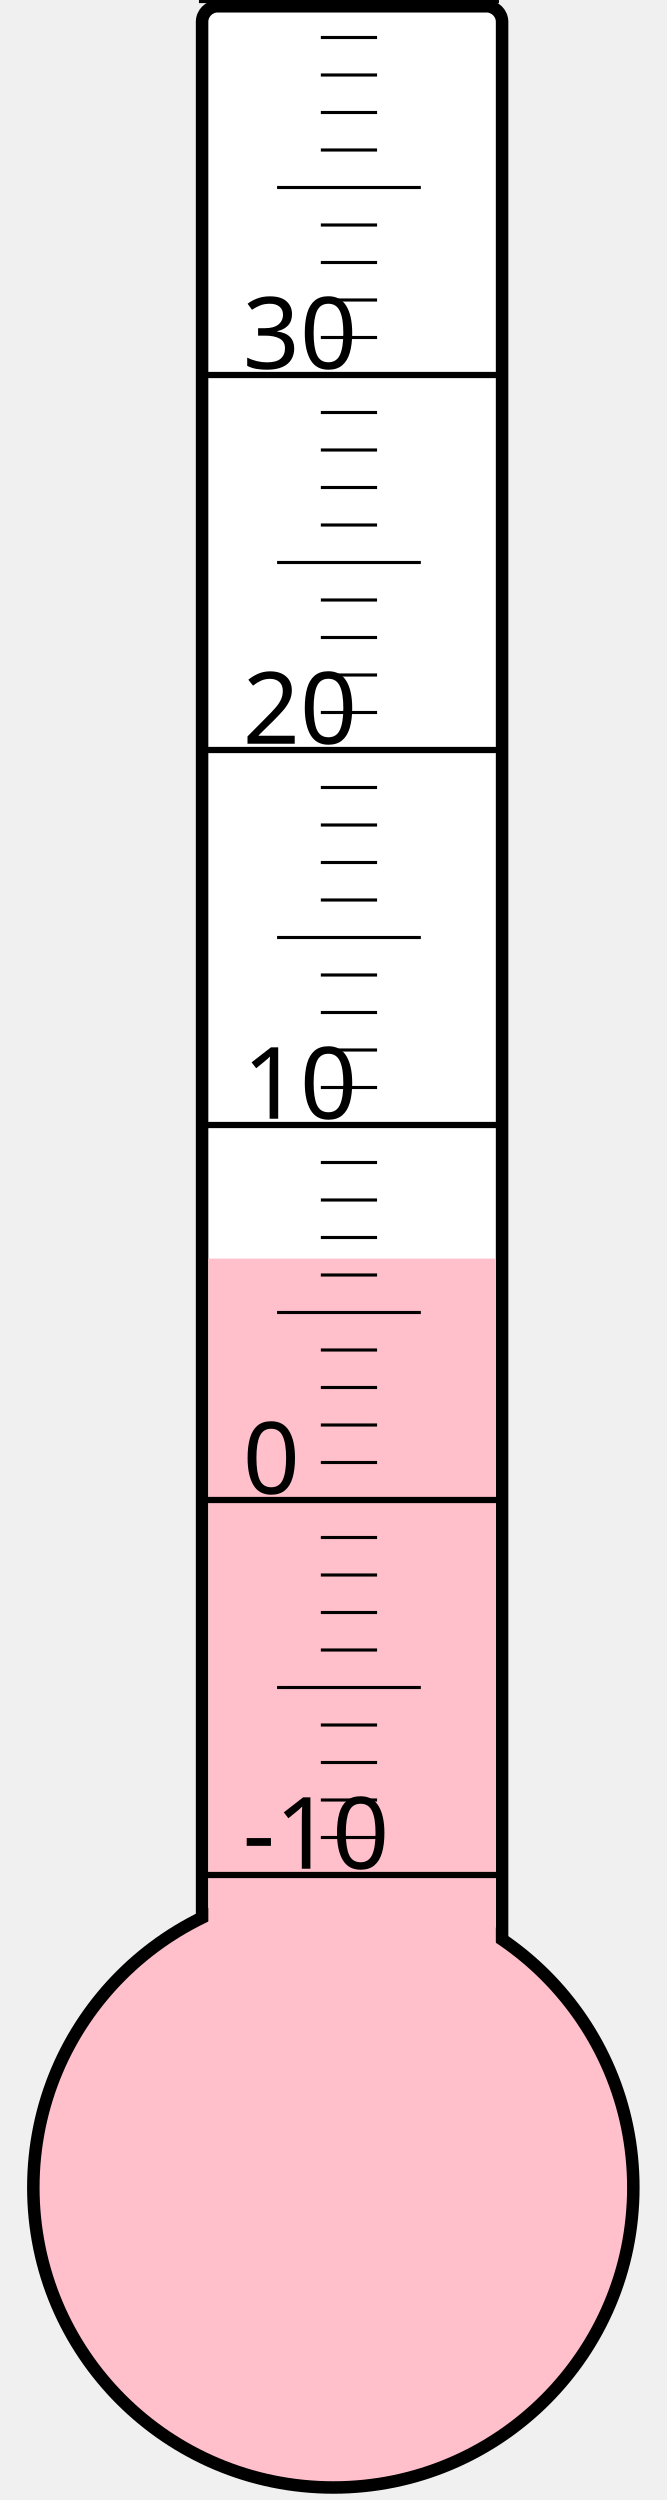
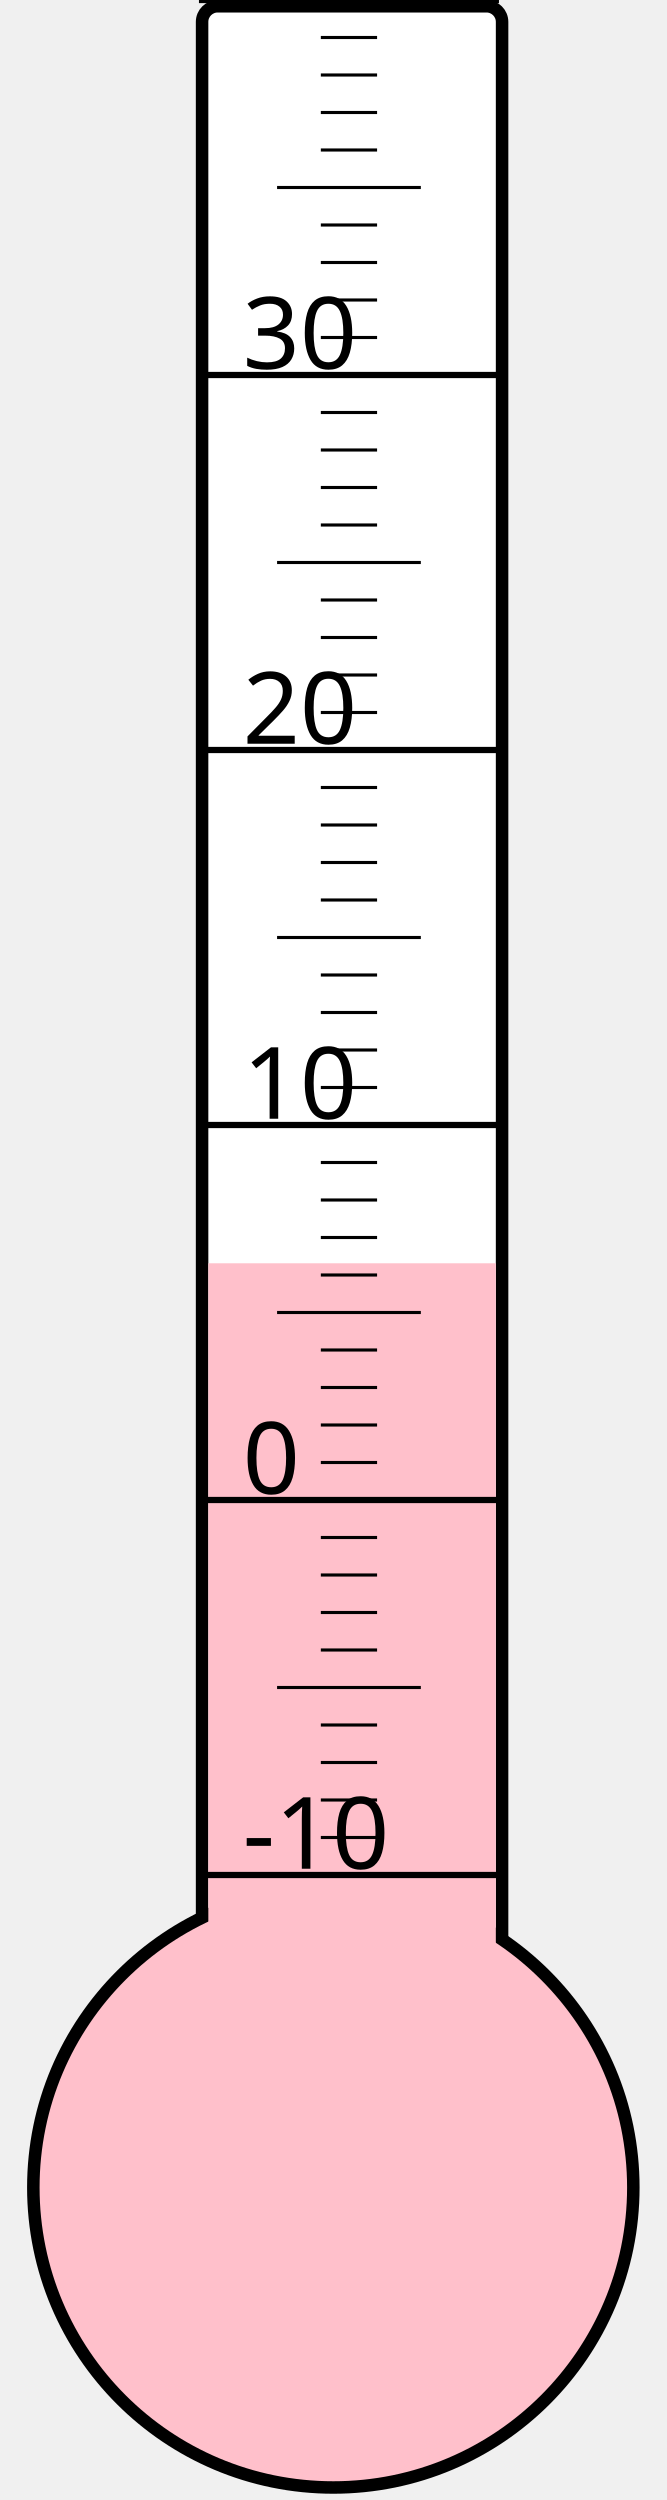
<svg xmlns="http://www.w3.org/2000/svg" width="40px" height="150px" viewBox="0 0 200 800">
  <rect width="200" height="800" x="0" y="0" style="fill: #ffffeb; fill-opacity: 0;" />
  <rect width="96" height="680" x="58" y="2" rx="5" ry="5" style="fill: white; fill-opacity: 1; stroke: black; stroke-width: 4;" />
  <circle cx="100" cy="700" r="96" style="fill: pink; stroke: black; stroke-width: 4;" />
-   <rect width="92" height="297.25" x="60" y="402.75" style="fill: pink; fill-opacity: 1; stroke-width: 0;" />
+   <rect width="92" height="295.75" x="60" y="404.25" style="fill: pink; fill-opacity: 1; stroke-width: 0;" />
  <text x="71" y="598" style="font-family: sans-serif; font-size: 24pt;">-10</text>
  <text x="71" y="478" style="font-family: sans-serif; font-size: 24pt;">0</text>
  <text x="71" y="358" style="font-family: sans-serif; font-size: 24pt;">10</text>
  <text x="71" y="238" style="font-family: sans-serif; font-size: 24pt;">20</text>
  <text x="71" y="118" style="font-family: sans-serif; font-size: 24pt;">30</text>
  <g style="stroke: black;">
    <line x1="57" y1="600" x2="153" y2="600" style="stroke-width: 2;" />
    <line x1="96" y1="588" x2="114" y2="588" style="stroke-width: 1;" />
    <line x1="96" y1="576" x2="114" y2="576" style="stroke-width: 1;" />
    <line x1="96" y1="564" x2="114" y2="564" style="stroke-width: 1;" />
    <line x1="96" y1="552" x2="114" y2="552" style="stroke-width: 1;" />
    <line x1="82" y1="540" x2="128" y2="540" style="stroke-width: 1;" />
    <line x1="96" y1="528" x2="114" y2="528" style="stroke-width: 1;" />
    <line x1="96" y1="516" x2="114" y2="516" style="stroke-width: 1;" />
    <line x1="96" y1="504" x2="114" y2="504" style="stroke-width: 1;" />
    <line x1="96" y1="492" x2="114" y2="492" style="stroke-width: 1;" />
    <line x1="57" y1="480" x2="153" y2="480" style="stroke-width: 2;" />
    <line x1="96" y1="468" x2="114" y2="468" style="stroke-width: 1;" />
    <line x1="96" y1="456" x2="114" y2="456" style="stroke-width: 1;" />
    <line x1="96" y1="444" x2="114" y2="444" style="stroke-width: 1;" />
    <line x1="96" y1="432" x2="114" y2="432" style="stroke-width: 1;" />
    <line x1="82" y1="420" x2="128" y2="420" style="stroke-width: 1;" />
    <line x1="96" y1="408" x2="114" y2="408" style="stroke-width: 1;" />
    <line x1="96" y1="396" x2="114" y2="396" style="stroke-width: 1;" />
    <line x1="96" y1="384" x2="114" y2="384" style="stroke-width: 1;" />
    <line x1="96" y1="372" x2="114" y2="372" style="stroke-width: 1;" />
    <line x1="57" y1="360" x2="153" y2="360" style="stroke-width: 2;" />
    <line x1="96" y1="348" x2="114" y2="348" style="stroke-width: 1;" />
    <line x1="96" y1="336" x2="114" y2="336" style="stroke-width: 1;" />
    <line x1="96" y1="324" x2="114" y2="324" style="stroke-width: 1;" />
    <line x1="96" y1="312" x2="114" y2="312" style="stroke-width: 1;" />
    <line x1="82" y1="300" x2="128" y2="300" style="stroke-width: 1;" />
    <line x1="96" y1="288" x2="114" y2="288" style="stroke-width: 1;" />
    <line x1="96" y1="276" x2="114" y2="276" style="stroke-width: 1;" />
    <line x1="96" y1="264" x2="114" y2="264" style="stroke-width: 1;" />
    <line x1="96" y1="252" x2="114" y2="252" style="stroke-width: 1;" />
    <line x1="57" y1="240" x2="153" y2="240" style="stroke-width: 2;" />
    <line x1="96" y1="228" x2="114" y2="228" style="stroke-width: 1;" />
    <line x1="96" y1="216" x2="114" y2="216" style="stroke-width: 1;" />
    <line x1="96" y1="204" x2="114" y2="204" style="stroke-width: 1;" />
    <line x1="96" y1="192" x2="114" y2="192" style="stroke-width: 1;" />
    <line x1="82" y1="180" x2="128" y2="180" style="stroke-width: 1;" />
    <line x1="96" y1="168" x2="114" y2="168" style="stroke-width: 1;" />
    <line x1="96" y1="156" x2="114" y2="156" style="stroke-width: 1;" />
    <line x1="96" y1="144" x2="114" y2="144" style="stroke-width: 1;" />
    <line x1="96" y1="132" x2="114" y2="132" style="stroke-width: 1;" />
    <line x1="57" y1="120" x2="153" y2="120" style="stroke-width: 2;" />
    <line x1="96" y1="108" x2="114" y2="108" style="stroke-width: 1;" />
    <line x1="96" y1="96" x2="114" y2="96" style="stroke-width: 1;" />
    <line x1="96" y1="84" x2="114" y2="84" style="stroke-width: 1;" />
    <line x1="96" y1="72" x2="114" y2="72" style="stroke-width: 1;" />
    <line x1="82" y1="60" x2="128" y2="60" style="stroke-width: 1;" />
    <line x1="96" y1="48" x2="114" y2="48" style="stroke-width: 1;" />
    <line x1="96" y1="36" x2="114" y2="36" style="stroke-width: 1;" />
    <line x1="96" y1="24" x2="114" y2="24" style="stroke-width: 1;" />
    <line x1="96" y1="12" x2="114" y2="12" style="stroke-width: 1;" />
    <line x1="57" y1="0" x2="153" y2="0" style="stroke-width: 2;" />
  </g>
</svg>
